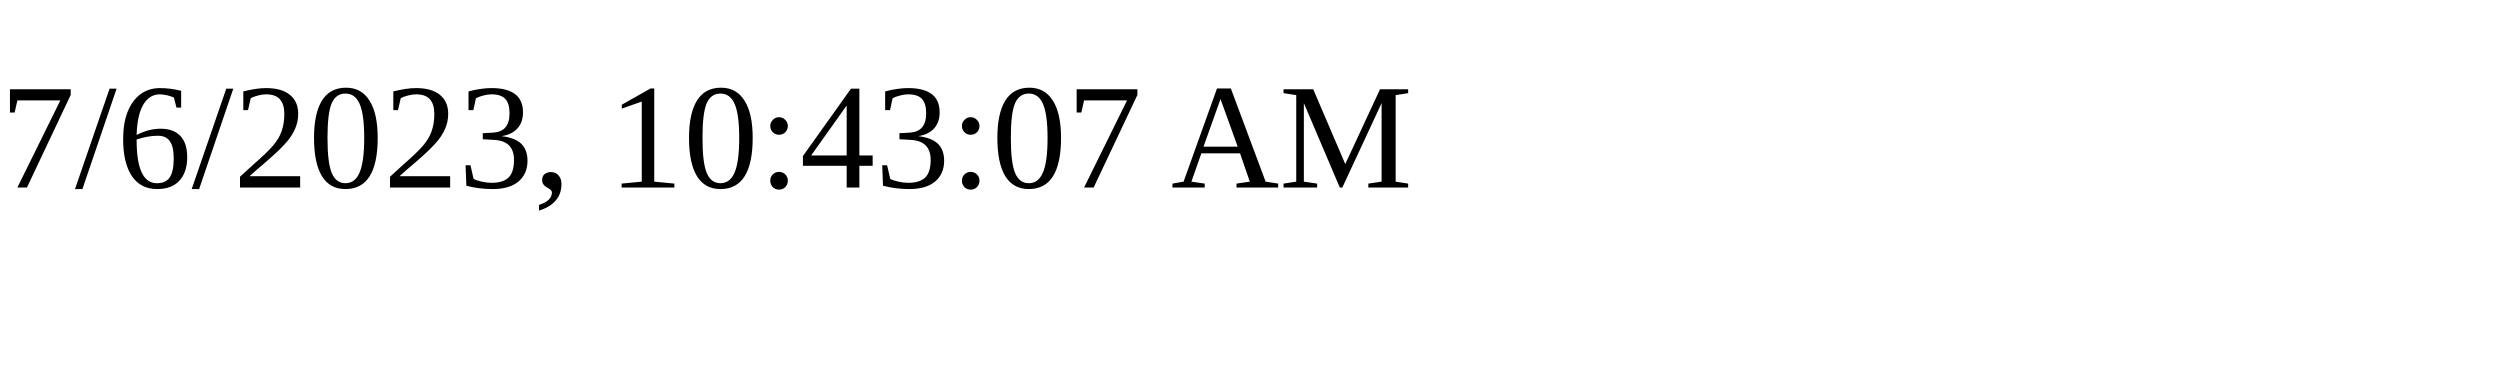
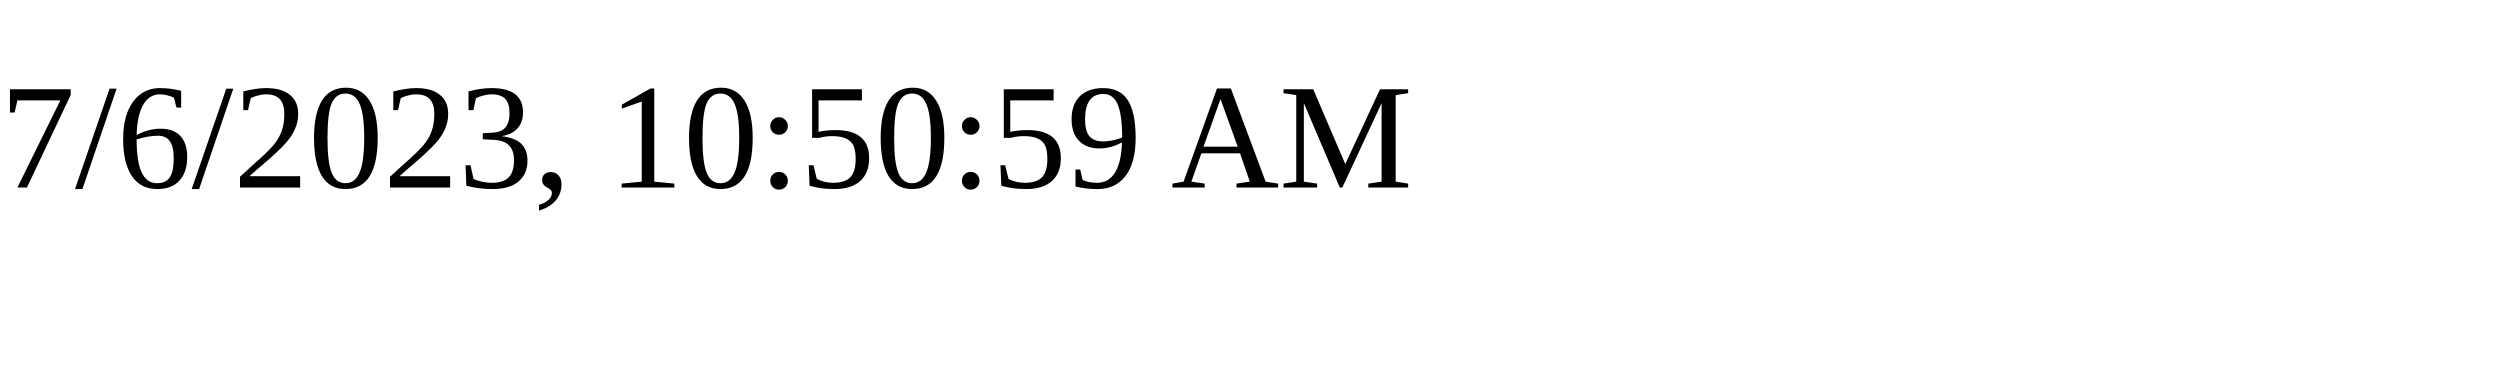
<svg xmlns="http://www.w3.org/2000/svg" height="30" width="200">
-   <text x="0" y="15">7/6/2023, 10:43:07 AM</text>
+   <text x="0" y="15">7/6/2023, 10:50:59 AM</text>
</svg>
